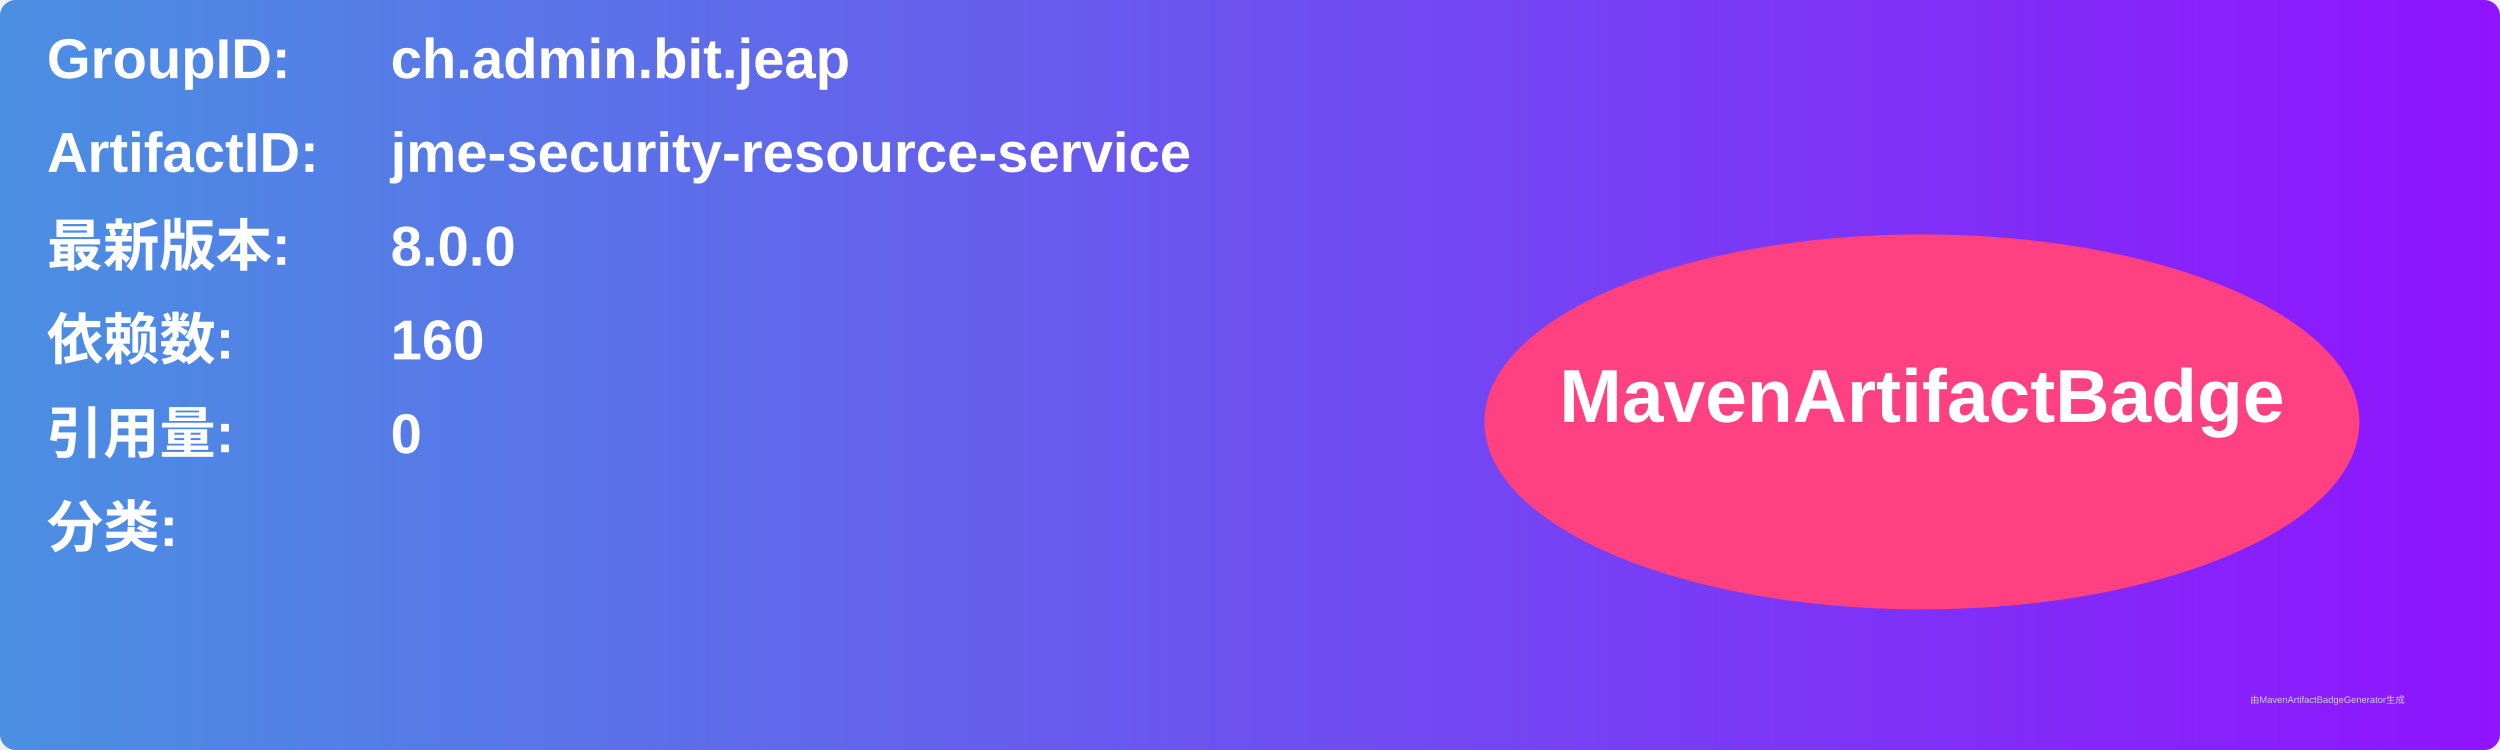
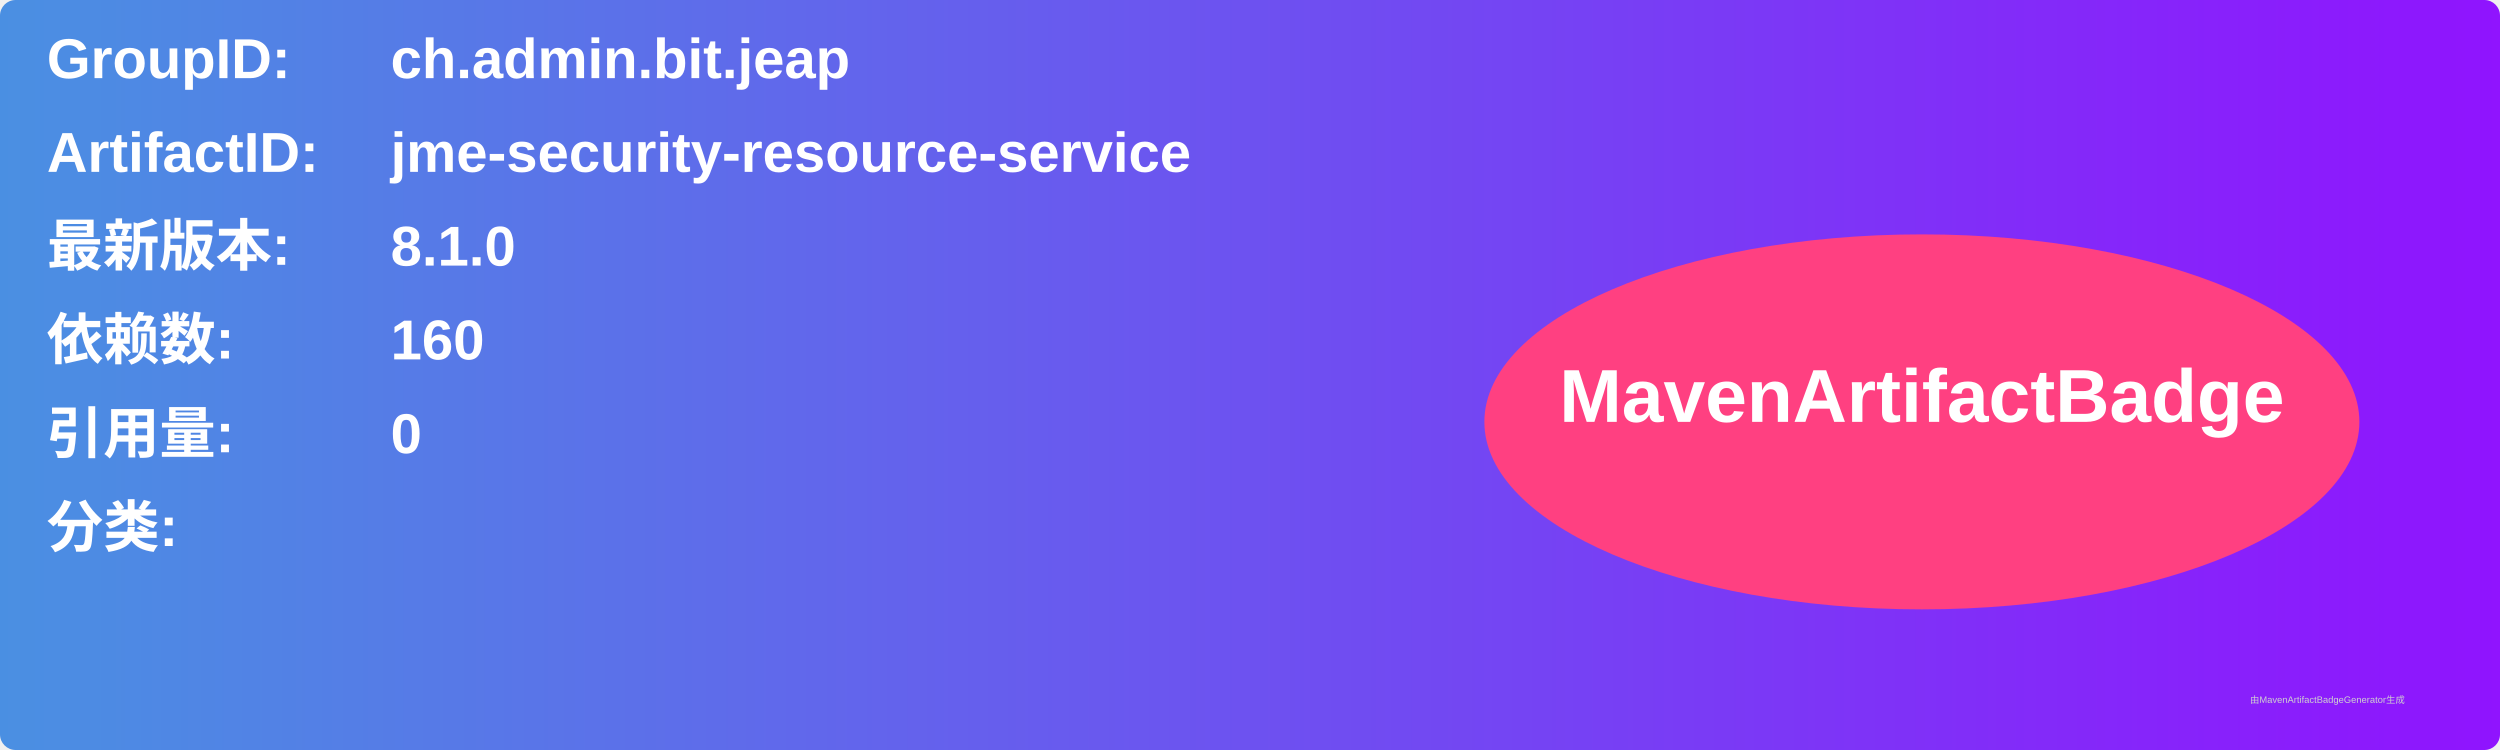
<svg xmlns="http://www.w3.org/2000/svg" width="800" height="240" viewBox="0 0 800 240">
  <linearGradient id="grad" x1="0%" y1="0%" x2="100%" y2="0%">
    <stop offset="0%" stop-color="#4a90e2" />
    <stop offset="100%" stop-color="#9013fe" />
  </linearGradient>
  <rect width="100%" height="100%" rx="5" ry="5" fill="url(#grad)" />
  <g transform="translate(15, 15)">
    <text x="0" y="10" font-family="Arial" font-size="18" fill="white" font-weight="bold" width="260">GroupID:</text>
    <text x="110" y="10" font-family="Arial" font-size="18" fill="white" font-weight="bold" width="460">ch.admin.bit.jeap</text>
    <text x="0" y="40" font-family="Arial" font-size="18" fill="white" font-weight="bold" width="260">ArtifactID:</text>
    <text x="110" y="40" font-family="Arial" font-size="18" fill="white" font-weight="bold" width="460">jme-security-resource-service</text>
    <text x="0" y="70" font-family="Arial" font-size="18" fill="white" font-weight="bold">最新版本:</text>
    <text x="110" y="70" font-family="Arial" font-size="18" fill="white" font-weight="bold">
-       <tspan font-weight="bold">8.0.0</tspan>
+       <tspan font-weight="bold">8.1.0</tspan>
    </text>
    <text x="0" y="100" font-family="Arial" font-size="18" fill="white" font-weight="bold">依赖数: </text>
    <text x="110" y="100" font-family="Arial" font-size="18" fill="white">
      <tspan font-weight="bold">160</tspan>
    </text>
    <text x="0" y="130" font-family="Arial" font-size="18" fill="white" font-weight="bold">引用量: </text>
    <text x="110" y="130" font-family="Arial" font-size="18" fill="white">
      <tspan font-weight="bold">0</tspan>
    </text>
    <text x="0" y="160" font-family="Arial" font-size="18" fill="white" font-weight="bold">分类:</text>
    <text x="10" y="190" font-family="Arial" font-size="10" fill="white">
      <tspan font-weight="bold" />
    </text>
    <ellipse cx="600" cy="120" rx="140" ry="60" fill="#ff4081" />
    <text x="600" y="120" text-anchor="middle" font-family="Arial" font-size="24" fill="white" font-weight="bold">MavenArtifactBadge</text>
  </g>
  <text x="720" y="225" font-family="Arial" font-size="3" fill="#d0d0d0">由MavenArtifactBadgeGenerator生成</text>
</svg>
